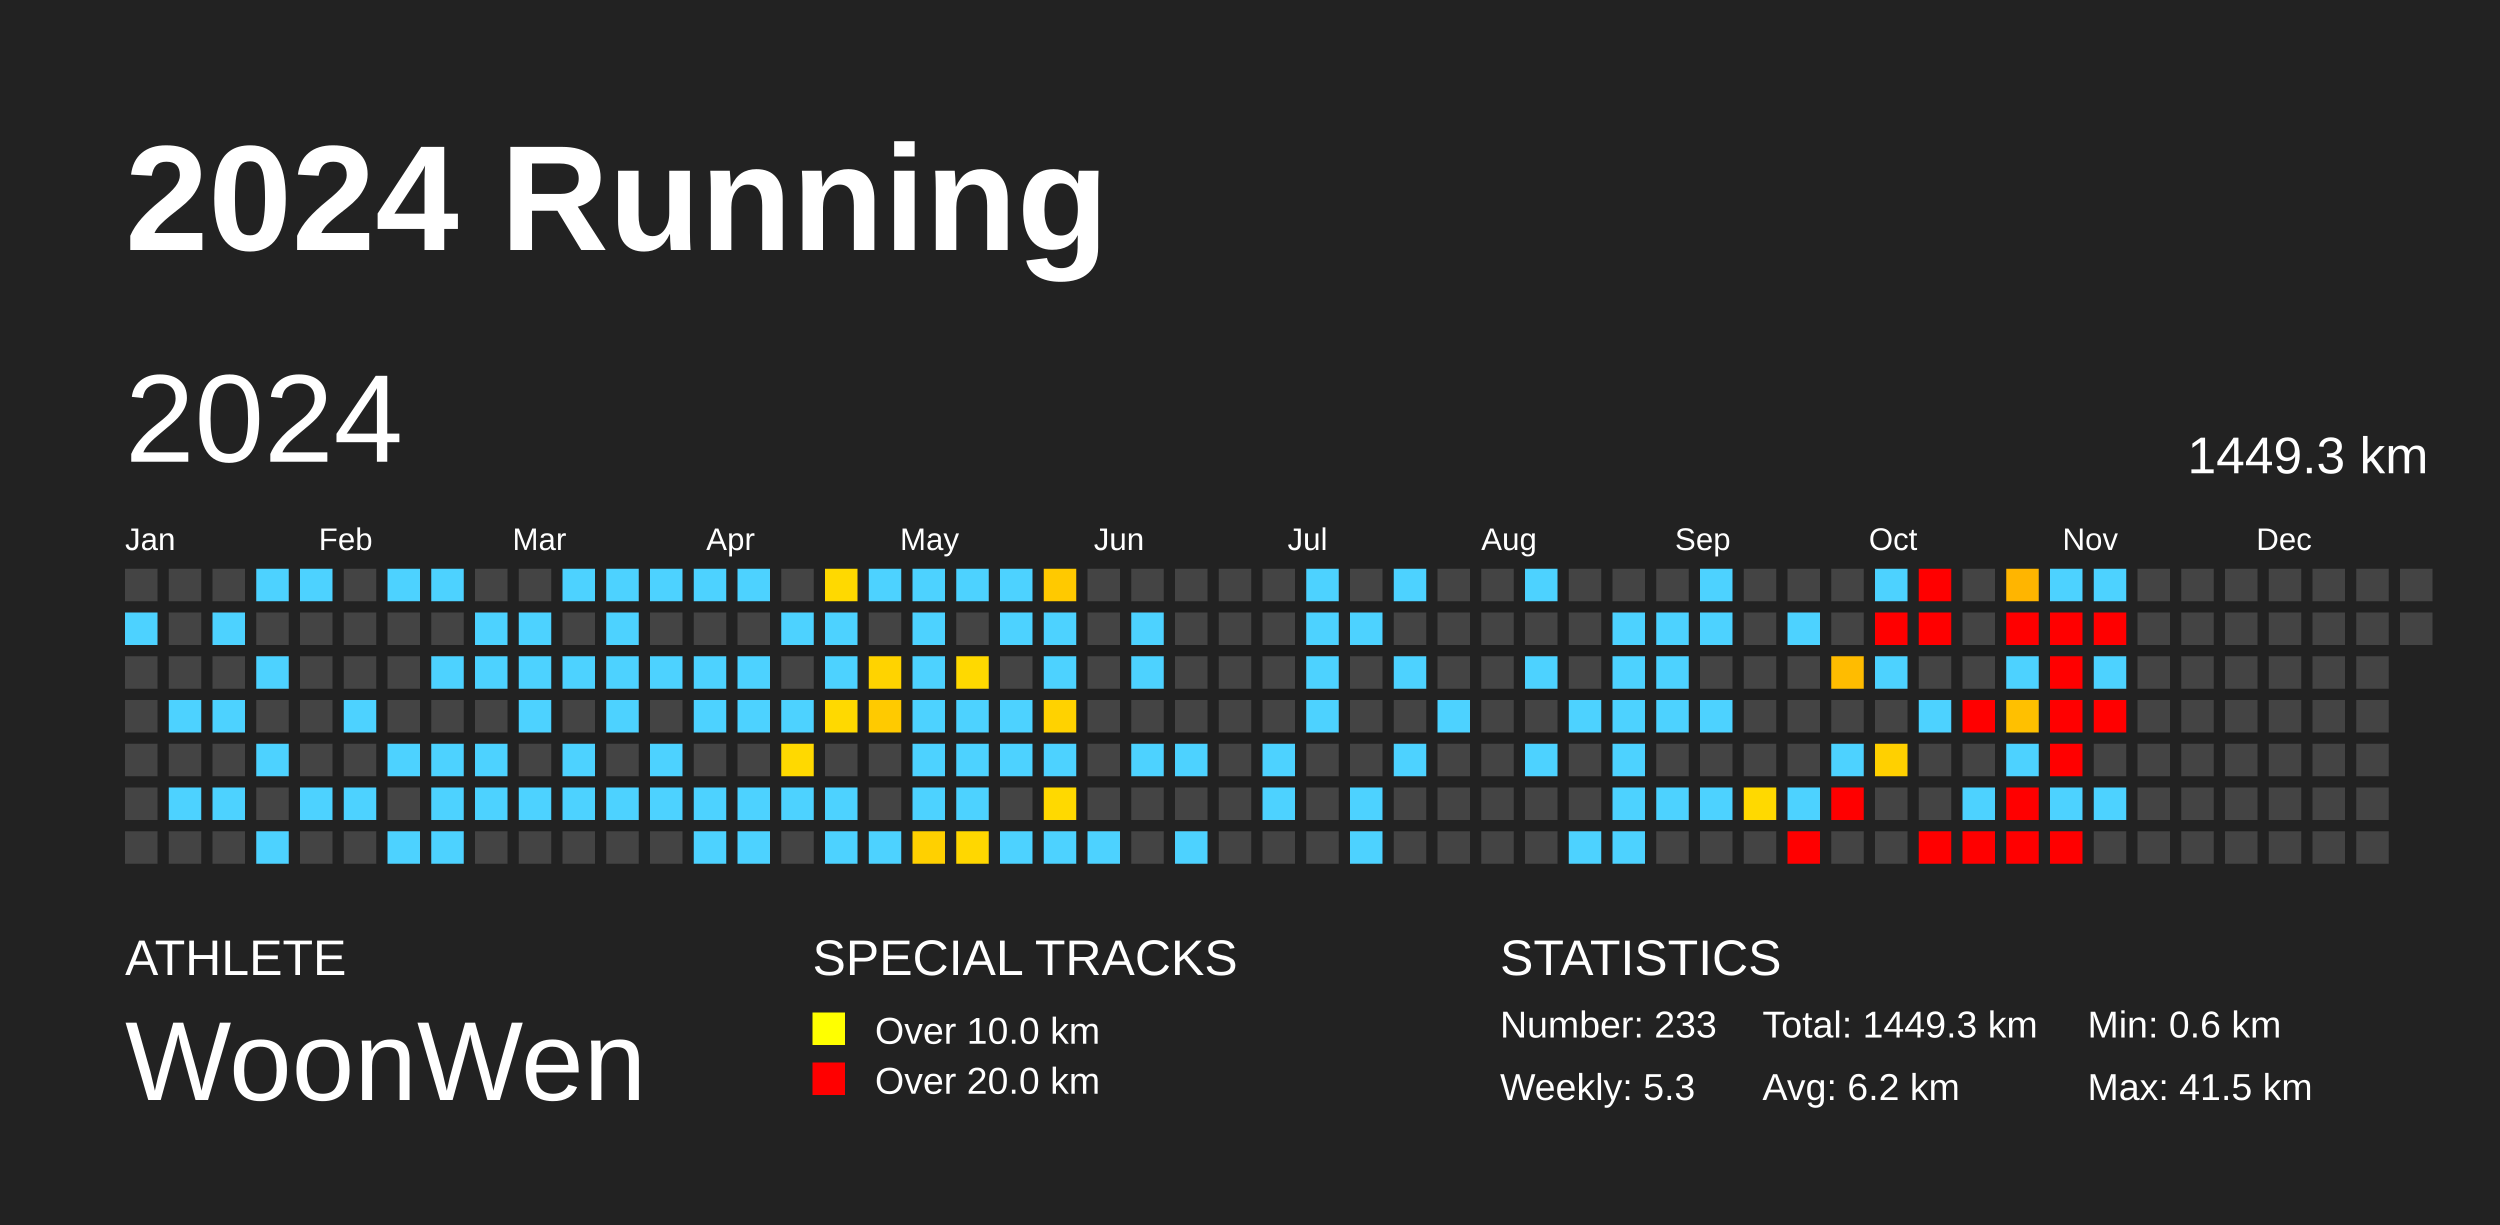
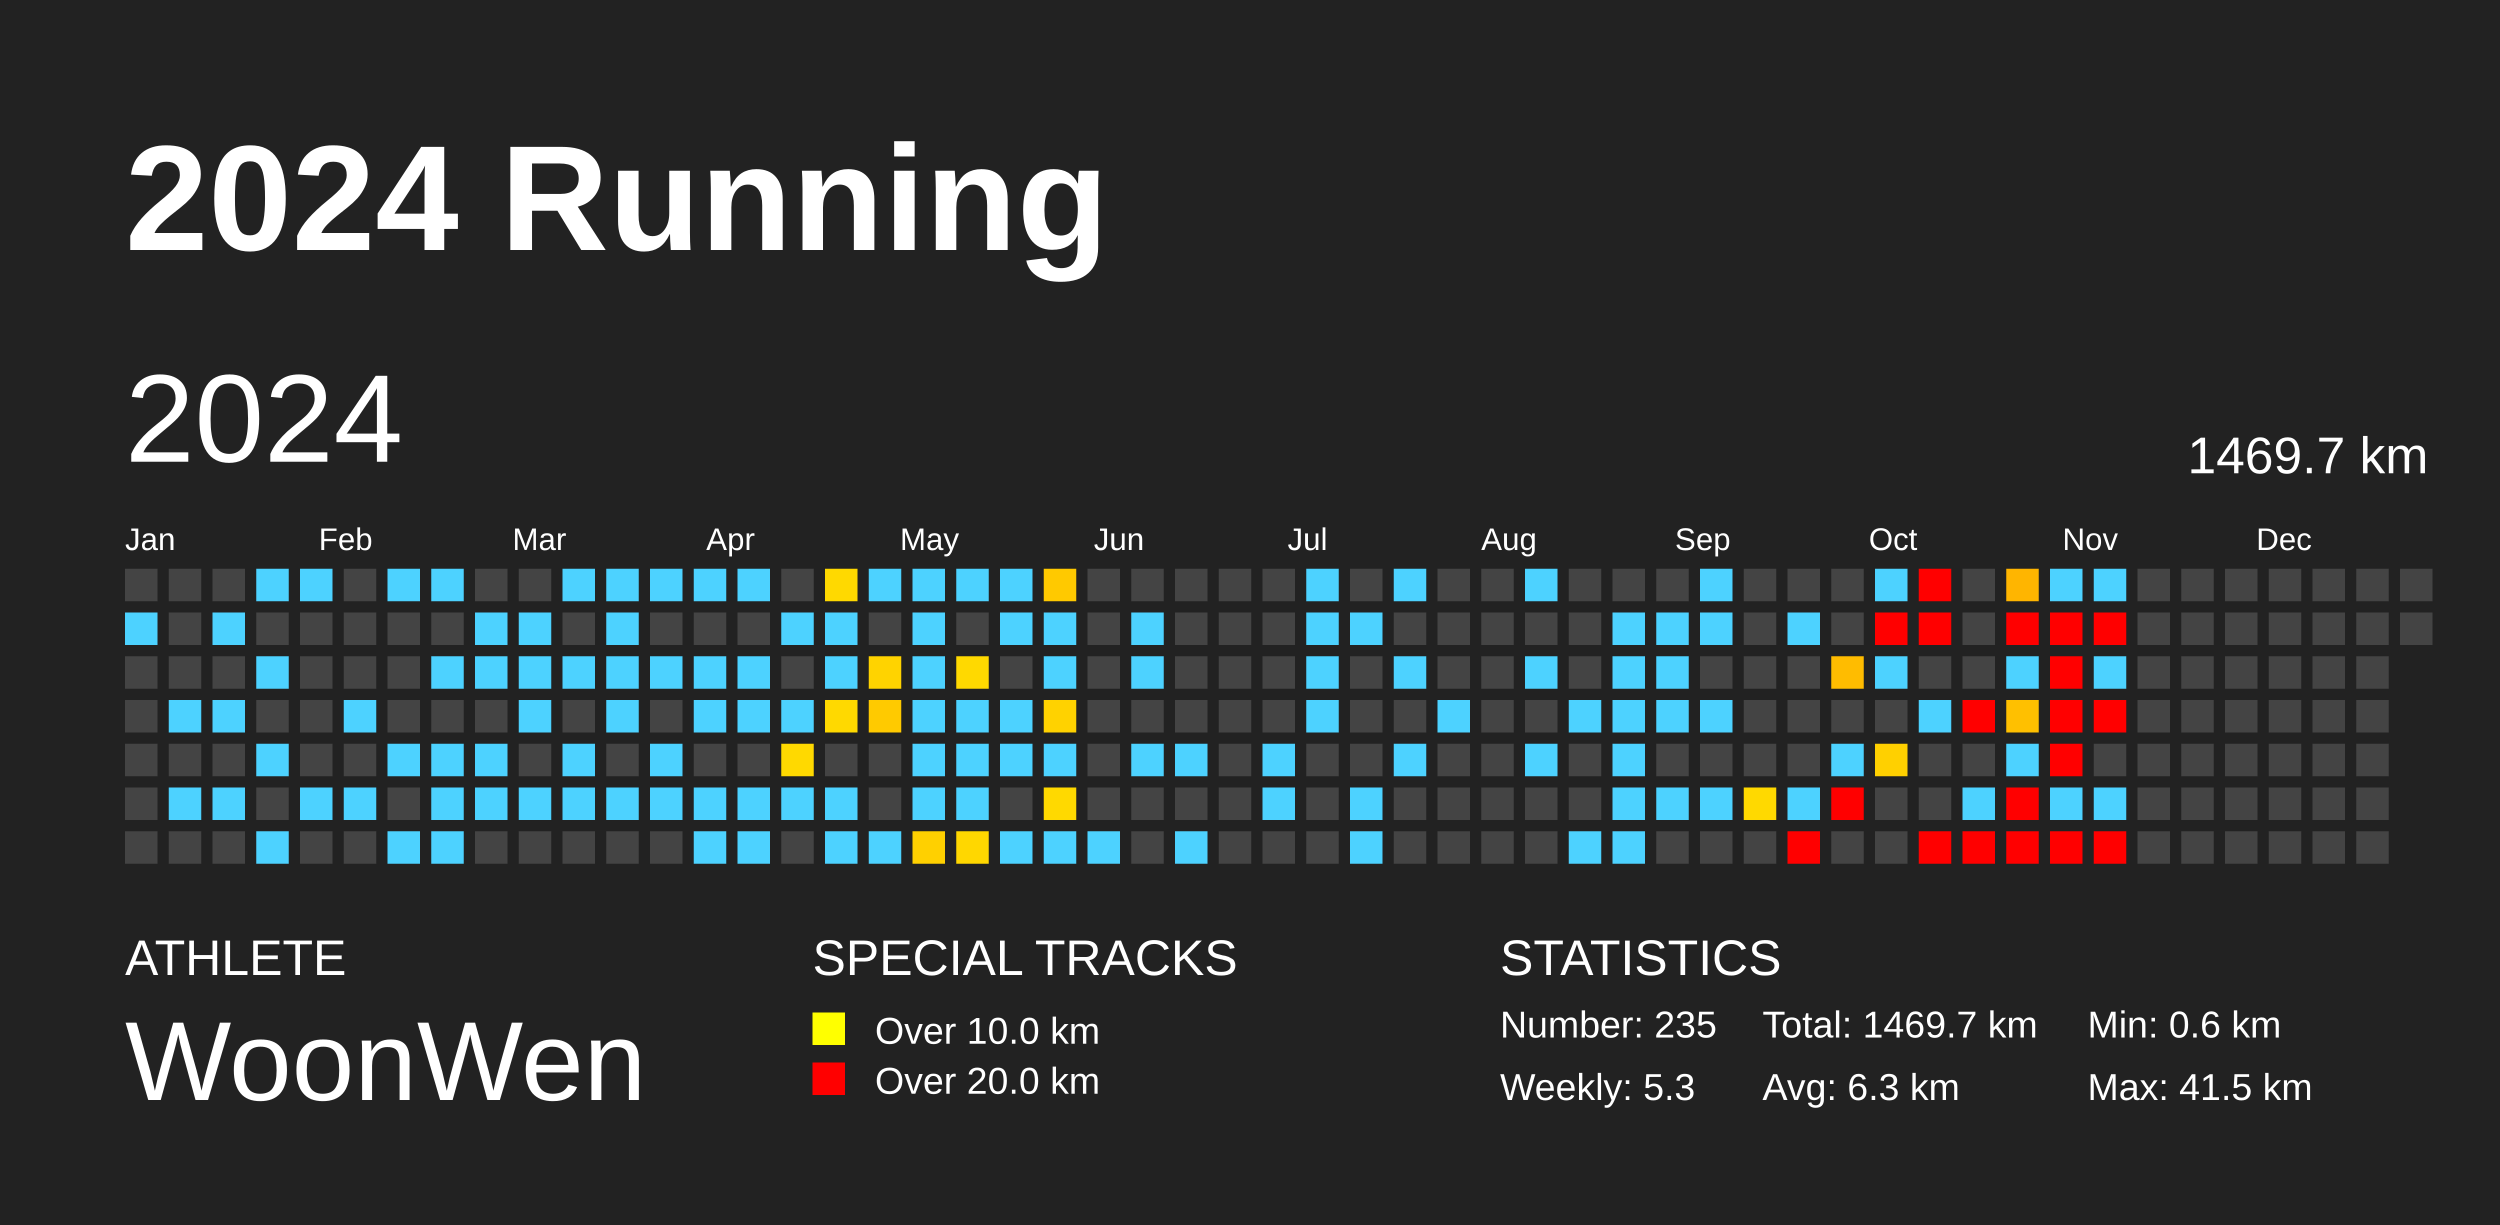
<svg xmlns="http://www.w3.org/2000/svg" baseProfile="full" height="98mm" version="1.1" viewBox="0,0,200,98" width="200mm">
  <defs />
  <rect fill="#222222" height="98" width="200" x="0" y="0" />
  <text fill="#FFFFFF" style="font-size:12px; font-family:Arial; font-weight:bold;" x="10" y="20">2024 Running</text>
  <text fill="#FFFFFF" style="font-size:4px; font-family:Arial" x="10" y="78">ATHLETE</text>
  <text fill="#FFFFFF" style="font-size:9px; font-family:Arial" x="10" y="88">WoonWen</text>
  <text fill="#FFFFFF" style="font-size:4px; font-family:Arial" x="65" y="78">SPECIAL TRACKS</text>
  <rect fill="yellow" height="2.6" width="2.6" x="65" y="81" />
  <text fill="#FFFFFF" style="font-size:3px; font-family:Arial" x="70" y="83.5">Over 10.0 km</text>
  <rect fill="red" height="2.6" width="2.6" x="65" y="85" />
  <text fill="#FFFFFF" style="font-size:3px; font-family:Arial" x="70" y="87.5">Over 20.0 km</text>
  <text fill="#FFFFFF" style="font-size:4px; font-family:Arial" x="120" y="78">STATISTICS</text>
-   <text fill="#FFFFFF" style="font-size:3px; font-family:Arial" x="120" y="83">Number: 233</text>
+   <text fill="#FFFFFF" style="font-size:3px; font-family:Arial" x="120" y="83">Number: 235</text>
  <text fill="#FFFFFF" style="font-size:3px; font-family:Arial" x="120" y="88">Weekly: 5.3</text>
-   <text fill="#FFFFFF" style="font-size:3px; font-family:Arial" x="141" y="83">Total: 1449.3 km</text>
-   <text fill="#FFFFFF" style="font-size:3px; font-family:Arial" x="141" y="88">Avg: 6.2 km</text>
+   <text fill="#FFFFFF" style="font-size:3px; font-family:Arial" x="141" y="83">Total: 1469.7 km</text>
+   <text fill="#FFFFFF" style="font-size:3px; font-family:Arial" x="141" y="88">Avg: 6.3 km</text>
  <text fill="#FFFFFF" style="font-size:3px; font-family:Arial" x="167" y="83">Min: 0.6 km</text>
  <text fill="#FFFFFF" style="font-size:3px; font-family:Arial" x="167" y="88">Max: 41.5 km</text>
  <text dominant-baseline="hanging" fill="#FFFFFF" style="font-size:10.0px; font-family:Arial;" x="10" y="30">2024</text>
-   <text dominant-baseline="hanging" fill="#FFFFFF" style="font-size:4.125px; font-family:Arial;" x="175" y="35">1449.3 km</text>
+   <text dominant-baseline="hanging" fill="#FFFFFF" style="font-size:4.125px; font-family:Arial;" x="175" y="35">1469.7 km</text>
  <text fill="#FFFFFF" style="font-size:2.5px; font-family:Arial" x="10.0" y="44">Jan</text>
  <text fill="#FFFFFF" style="font-size:2.5px; font-family:Arial" x="25.5" y="44">Feb</text>
  <text fill="#FFFFFF" style="font-size:2.5px; font-family:Arial" x="41.0" y="44">Mar</text>
  <text fill="#FFFFFF" style="font-size:2.5px; font-family:Arial" x="56.5" y="44">Apr</text>
  <text fill="#FFFFFF" style="font-size:2.5px; font-family:Arial" x="72.0" y="44">May</text>
  <text fill="#FFFFFF" style="font-size:2.5px; font-family:Arial" x="87.5" y="44">Jun</text>
  <text fill="#FFFFFF" style="font-size:2.5px; font-family:Arial" x="103.0" y="44">Jul</text>
  <text fill="#FFFFFF" style="font-size:2.5px; font-family:Arial" x="118.5" y="44">Aug</text>
  <text fill="#FFFFFF" style="font-size:2.5px; font-family:Arial" x="134.0" y="44">Sep</text>
  <text fill="#FFFFFF" style="font-size:2.5px; font-family:Arial" x="149.5" y="44">Oct</text>
  <text fill="#FFFFFF" style="font-size:2.5px; font-family:Arial" x="165.0" y="44">Nov</text>
  <text fill="#FFFFFF" style="font-size:2.5px; font-family:Arial" x="180.5" y="44">Dec</text>
  <rect fill="#444444" height="2.6" width="2.6" x="10.0" y="45.5" />
  <rect fill="#4dd2ff" height="2.6" width="2.6" x="10.0" y="49.0" />
  <rect fill="#444444" height="2.6" width="2.6" x="10.0" y="52.5" />
  <rect fill="#444444" height="2.6" width="2.6" x="10.0" y="56.0" />
  <rect fill="#444444" height="2.6" width="2.6" x="10.0" y="59.5" />
  <rect fill="#444444" height="2.6" width="2.6" x="10.0" y="63.0" />
  <rect fill="#444444" height="2.6" width="2.6" x="10.0" y="66.5" />
  <rect fill="#444444" height="2.6" width="2.6" x="13.5" y="45.5" />
  <rect fill="#444444" height="2.6" width="2.6" x="13.5" y="49.0" />
  <rect fill="#444444" height="2.6" width="2.6" x="13.5" y="52.5" />
  <rect fill="#4dd2ff" height="2.6" width="2.6" x="13.5" y="56.0" />
  <rect fill="#444444" height="2.6" width="2.6" x="13.5" y="59.5" />
  <rect fill="#4dd2ff" height="2.6" width="2.6" x="13.5" y="63.0" />
  <rect fill="#444444" height="2.6" width="2.6" x="13.5" y="66.5" />
  <rect fill="#444444" height="2.6" width="2.6" x="17.0" y="45.5" />
  <rect fill="#4dd2ff" height="2.6" width="2.6" x="17.0" y="49.0" />
  <rect fill="#444444" height="2.6" width="2.6" x="17.0" y="52.5" />
  <rect fill="#4dd2ff" height="2.6" width="2.6" x="17.0" y="56.0" />
  <rect fill="#444444" height="2.6" width="2.6" x="17.0" y="59.5" />
  <rect fill="#4dd2ff" height="2.6" width="2.6" x="17.0" y="63.0" />
  <rect fill="#444444" height="2.6" width="2.6" x="17.0" y="66.5" />
  <rect fill="#4dd2ff" height="2.6" width="2.6" x="20.5" y="45.5" />
  <rect fill="#444444" height="2.6" width="2.6" x="20.5" y="49.0" />
  <rect fill="#4dd2ff" height="2.6" width="2.6" x="20.5" y="52.5" />
  <rect fill="#444444" height="2.6" width="2.6" x="20.5" y="56.0" />
  <rect fill="#4dd2ff" height="2.6" width="2.6" x="20.5" y="59.5" />
  <rect fill="#444444" height="2.6" width="2.6" x="20.5" y="63.0" />
  <rect fill="#4dd2ff" height="2.6" width="2.6" x="20.5" y="66.5" />
  <rect fill="#4dd2ff" height="2.6" width="2.6" x="24.0" y="45.5" />
  <rect fill="#444444" height="2.6" width="2.6" x="24.0" y="49.0" />
  <rect fill="#444444" height="2.6" width="2.6" x="24.0" y="52.5" />
  <rect fill="#444444" height="2.6" width="2.6" x="24.0" y="56.0" />
  <rect fill="#444444" height="2.6" width="2.6" x="24.0" y="59.5" />
  <rect fill="#4dd2ff" height="2.6" width="2.6" x="24.0" y="63.0" />
  <rect fill="#444444" height="2.6" width="2.6" x="24.0" y="66.5" />
  <rect fill="#444444" height="2.6" width="2.6" x="27.5" y="45.5" />
  <rect fill="#444444" height="2.6" width="2.6" x="27.5" y="49.0" />
  <rect fill="#444444" height="2.6" width="2.6" x="27.5" y="52.5" />
  <rect fill="#4dd2ff" height="2.6" width="2.6" x="27.5" y="56.0" />
  <rect fill="#444444" height="2.6" width="2.6" x="27.5" y="59.5" />
  <rect fill="#4dd2ff" height="2.6" width="2.6" x="27.5" y="63.0" />
  <rect fill="#444444" height="2.6" width="2.6" x="27.5" y="66.5" />
  <rect fill="#4dd2ff" height="2.6" width="2.6" x="31.0" y="45.5" />
  <rect fill="#444444" height="2.6" width="2.6" x="31.0" y="49.0" />
  <rect fill="#444444" height="2.6" width="2.6" x="31.0" y="52.5" />
  <rect fill="#444444" height="2.6" width="2.6" x="31.0" y="56.0" />
  <rect fill="#4dd2ff" height="2.6" width="2.6" x="31.0" y="59.5" />
  <rect fill="#444444" height="2.6" width="2.6" x="31.0" y="63.0" />
  <rect fill="#4dd2ff" height="2.6" width="2.6" x="31.0" y="66.5" />
  <rect fill="#4dd2ff" height="2.6" width="2.6" x="34.5" y="45.5" />
  <rect fill="#444444" height="2.6" width="2.6" x="34.5" y="49.0" />
  <rect fill="#4dd2ff" height="2.6" width="2.6" x="34.5" y="52.5" />
  <rect fill="#444444" height="2.6" width="2.6" x="34.5" y="56.0" />
  <rect fill="#4dd2ff" height="2.6" width="2.6" x="34.5" y="59.5" />
  <rect fill="#4dd2ff" height="2.6" width="2.6" x="34.5" y="63.0" />
  <rect fill="#4dd2ff" height="2.6" width="2.6" x="34.5" y="66.5" />
  <rect fill="#444444" height="2.6" width="2.6" x="38.0" y="45.5" />
  <rect fill="#4dd2ff" height="2.6" width="2.6" x="38.0" y="49.0" />
  <rect fill="#4dd2ff" height="2.6" width="2.6" x="38.0" y="52.5" />
  <rect fill="#444444" height="2.6" width="2.6" x="38.0" y="56.0" />
  <rect fill="#4dd2ff" height="2.6" width="2.6" x="38.0" y="59.5" />
  <rect fill="#4dd2ff" height="2.6" width="2.6" x="38.0" y="63.0" />
  <rect fill="#444444" height="2.6" width="2.6" x="38.0" y="66.5" />
  <rect fill="#444444" height="2.6" width="2.6" x="41.5" y="45.5" />
  <rect fill="#4dd2ff" height="2.6" width="2.6" x="41.5" y="49.0" />
  <rect fill="#4dd2ff" height="2.6" width="2.6" x="41.5" y="52.5" />
  <rect fill="#4dd2ff" height="2.6" width="2.6" x="41.5" y="56.0" />
  <rect fill="#444444" height="2.6" width="2.6" x="41.5" y="59.5" />
  <rect fill="#4dd2ff" height="2.6" width="2.6" x="41.5" y="63.0" />
  <rect fill="#444444" height="2.6" width="2.6" x="41.5" y="66.5" />
  <rect fill="#4dd2ff" height="2.6" width="2.6" x="45.0" y="45.5" />
  <rect fill="#444444" height="2.6" width="2.6" x="45.0" y="49.0" />
  <rect fill="#4dd2ff" height="2.6" width="2.6" x="45.0" y="52.5" />
  <rect fill="#444444" height="2.6" width="2.6" x="45.0" y="56.0" />
  <rect fill="#4dd2ff" height="2.6" width="2.6" x="45.0" y="59.5" />
  <rect fill="#4dd2ff" height="2.6" width="2.6" x="45.0" y="63.0" />
  <rect fill="#444444" height="2.6" width="2.6" x="45.0" y="66.5" />
  <rect fill="#4dd2ff" height="2.6" width="2.6" x="48.5" y="45.5" />
  <rect fill="#4dd2ff" height="2.6" width="2.6" x="48.5" y="49.0" />
  <rect fill="#4dd2ff" height="2.6" width="2.6" x="48.5" y="52.5" />
  <rect fill="#4dd2ff" height="2.6" width="2.6" x="48.5" y="56.0" />
  <rect fill="#444444" height="2.6" width="2.6" x="48.5" y="59.5" />
  <rect fill="#4dd2ff" height="2.6" width="2.6" x="48.5" y="63.0" />
  <rect fill="#444444" height="2.6" width="2.6" x="48.5" y="66.5" />
  <rect fill="#4dd2ff" height="2.6" width="2.6" x="52.0" y="45.5" />
  <rect fill="#444444" height="2.6" width="2.6" x="52.0" y="49.0" />
  <rect fill="#4dd2ff" height="2.6" width="2.6" x="52.0" y="52.5" />
  <rect fill="#444444" height="2.6" width="2.6" x="52.0" y="56.0" />
  <rect fill="#4dd2ff" height="2.6" width="2.6" x="52.0" y="59.5" />
  <rect fill="#4dd2ff" height="2.6" width="2.6" x="52.0" y="63.0" />
  <rect fill="#444444" height="2.6" width="2.6" x="52.0" y="66.5" />
  <rect fill="#4dd2ff" height="2.6" width="2.6" x="55.5" y="45.5" />
  <rect fill="#444444" height="2.6" width="2.6" x="55.5" y="49.0" />
  <rect fill="#4dd2ff" height="2.6" width="2.6" x="55.5" y="52.5" />
  <rect fill="#4dd2ff" height="2.6" width="2.6" x="55.5" y="56.0" />
  <rect fill="#444444" height="2.6" width="2.6" x="55.5" y="59.5" />
  <rect fill="#4dd2ff" height="2.6" width="2.6" x="55.5" y="63.0" />
  <rect fill="#4dd2ff" height="2.6" width="2.6" x="55.5" y="66.5" />
  <rect fill="#4dd2ff" height="2.6" width="2.6" x="59.0" y="45.5" />
  <rect fill="#444444" height="2.6" width="2.6" x="59.0" y="49.0" />
  <rect fill="#4dd2ff" height="2.6" width="2.6" x="59.0" y="52.5" />
  <rect fill="#4dd2ff" height="2.6" width="2.6" x="59.0" y="56.0" />
  <rect fill="#444444" height="2.6" width="2.6" x="59.0" y="59.5" />
  <rect fill="#4dd2ff" height="2.6" width="2.6" x="59.0" y="63.0" />
  <rect fill="#4dd2ff" height="2.6" width="2.6" x="59.0" y="66.5" />
  <rect fill="#444444" height="2.6" width="2.6" x="62.5" y="45.5" />
  <rect fill="#4dd2ff" height="2.6" width="2.6" x="62.5" y="49.0" />
  <rect fill="#444444" height="2.6" width="2.6" x="62.5" y="52.5" />
  <rect fill="#4dd2ff" height="2.6" width="2.6" x="62.5" y="56.0" />
  <rect fill="#ffd900" height="2.6" width="2.6" x="62.5" y="59.5" />
  <rect fill="#4dd2ff" height="2.6" width="2.6" x="62.5" y="63.0" />
  <rect fill="#444444" height="2.6" width="2.6" x="62.5" y="66.5" />
  <rect fill="#ffd900" height="2.6" width="2.6" x="66.0" y="45.5" />
  <rect fill="#4dd2ff" height="2.6" width="2.6" x="66.0" y="49.0" />
  <rect fill="#4dd2ff" height="2.6" width="2.6" x="66.0" y="52.5" />
  <rect fill="#ffd900" height="2.6" width="2.6" x="66.0" y="56.0" />
  <rect fill="#444444" height="2.6" width="2.6" x="66.0" y="59.5" />
  <rect fill="#4dd2ff" height="2.6" width="2.6" x="66.0" y="63.0" />
  <rect fill="#4dd2ff" height="2.6" width="2.6" x="66.0" y="66.5" />
  <rect fill="#4dd2ff" height="2.6" width="2.6" x="69.5" y="45.5" />
  <rect fill="#444444" height="2.6" width="2.6" x="69.5" y="49.0" />
  <rect fill="#ffd300" height="2.6" width="2.6" x="69.5" y="52.5" />
  <rect fill="#ffca00" height="2.6" width="2.6" x="69.5" y="56.0" />
  <rect fill="#444444" height="2.6" width="2.6" x="69.5" y="59.5" />
  <rect fill="#444444" height="2.6" width="2.6" x="69.5" y="63.0" />
  <rect fill="#4dd2ff" height="2.6" width="2.6" x="69.5" y="66.5" />
  <rect fill="#4dd2ff" height="2.6" width="2.6" x="73.0" y="45.5" />
  <rect fill="#4dd2ff" height="2.6" width="2.6" x="73.0" y="49.0" />
  <rect fill="#4dd2ff" height="2.6" width="2.6" x="73.0" y="52.5" />
  <rect fill="#4dd2ff" height="2.6" width="2.6" x="73.0" y="56.0" />
  <rect fill="#4dd2ff" height="2.6" width="2.6" x="73.0" y="59.5" />
  <rect fill="#4dd2ff" height="2.6" width="2.6" x="73.0" y="63.0" />
  <rect fill="#ffd000" height="2.6" width="2.6" x="73.0" y="66.5" />
  <rect fill="#4dd2ff" height="2.6" width="2.6" x="76.5" y="45.5" />
  <rect fill="#444444" height="2.6" width="2.6" x="76.5" y="49.0" />
  <rect fill="#ffd900" height="2.6" width="2.6" x="76.5" y="52.5" />
  <rect fill="#4dd2ff" height="2.6" width="2.6" x="76.5" y="56.0" />
  <rect fill="#4dd2ff" height="2.6" width="2.6" x="76.5" y="59.5" />
  <rect fill="#4dd2ff" height="2.6" width="2.6" x="76.5" y="63.0" />
  <rect fill="#ffd700" height="2.6" width="2.6" x="76.5" y="66.5" />
  <rect fill="#4dd2ff" height="2.6" width="2.6" x="80.0" y="45.5" />
  <rect fill="#4dd2ff" height="2.6" width="2.6" x="80.0" y="49.0" />
  <rect fill="#444444" height="2.6" width="2.6" x="80.0" y="52.5" />
  <rect fill="#4dd2ff" height="2.6" width="2.6" x="80.0" y="56.0" />
  <rect fill="#4dd2ff" height="2.6" width="2.6" x="80.0" y="59.5" />
  <rect fill="#444444" height="2.6" width="2.6" x="80.0" y="63.0" />
  <rect fill="#4dd2ff" height="2.6" width="2.6" x="80.0" y="66.5" />
  <rect fill="#ffc900" height="2.6" width="2.6" x="83.5" y="45.5" />
  <rect fill="#4dd2ff" height="2.6" width="2.6" x="83.5" y="49.0" />
  <rect fill="#4dd2ff" height="2.6" width="2.6" x="83.5" y="52.5" />
  <rect fill="#ffd200" height="2.6" width="2.6" x="83.5" y="56.0" />
  <rect fill="#4dd2ff" height="2.6" width="2.6" x="83.5" y="59.5" />
  <rect fill="#ffd900" height="2.6" width="2.6" x="83.5" y="63.0" />
  <rect fill="#4dd2ff" height="2.6" width="2.6" x="83.5" y="66.5" />
  <rect fill="#444444" height="2.6" width="2.6" x="87.0" y="45.5" />
  <rect fill="#444444" height="2.6" width="2.6" x="87.0" y="49.0" />
  <rect fill="#444444" height="2.6" width="2.6" x="87.0" y="52.5" />
  <rect fill="#444444" height="2.6" width="2.6" x="87.0" y="56.0" />
  <rect fill="#444444" height="2.6" width="2.6" x="87.0" y="59.5" />
  <rect fill="#444444" height="2.6" width="2.6" x="87.0" y="63.0" />
  <rect fill="#4dd2ff" height="2.6" width="2.6" x="87.0" y="66.5" />
  <rect fill="#444444" height="2.6" width="2.6" x="90.5" y="45.5" />
  <rect fill="#4dd2ff" height="2.6" width="2.6" x="90.5" y="49.0" />
  <rect fill="#4dd2ff" height="2.6" width="2.6" x="90.5" y="52.5" />
  <rect fill="#444444" height="2.6" width="2.6" x="90.5" y="56.0" />
  <rect fill="#4dd2ff" height="2.6" width="2.6" x="90.5" y="59.5" />
  <rect fill="#444444" height="2.6" width="2.6" x="90.5" y="63.0" />
  <rect fill="#444444" height="2.6" width="2.6" x="90.5" y="66.5" />
  <rect fill="#444444" height="2.6" width="2.6" x="94.0" y="45.5" />
  <rect fill="#444444" height="2.6" width="2.6" x="94.0" y="49.0" />
  <rect fill="#444444" height="2.6" width="2.6" x="94.0" y="52.5" />
  <rect fill="#444444" height="2.6" width="2.6" x="94.0" y="56.0" />
  <rect fill="#4dd2ff" height="2.6" width="2.6" x="94.0" y="59.5" />
  <rect fill="#444444" height="2.6" width="2.6" x="94.0" y="63.0" />
  <rect fill="#4dd2ff" height="2.6" width="2.6" x="94.0" y="66.5" />
  <rect fill="#444444" height="2.6" width="2.6" x="97.5" y="45.5" />
  <rect fill="#444444" height="2.6" width="2.6" x="97.5" y="49.0" />
  <rect fill="#444444" height="2.6" width="2.6" x="97.5" y="52.5" />
  <rect fill="#444444" height="2.6" width="2.6" x="97.5" y="56.0" />
  <rect fill="#444444" height="2.6" width="2.6" x="97.5" y="59.5" />
  <rect fill="#444444" height="2.6" width="2.6" x="97.5" y="63.0" />
  <rect fill="#444444" height="2.6" width="2.6" x="97.5" y="66.5" />
  <rect fill="#444444" height="2.6" width="2.6" x="101.0" y="45.5" />
  <rect fill="#444444" height="2.6" width="2.6" x="101.0" y="49.0" />
  <rect fill="#444444" height="2.6" width="2.6" x="101.0" y="52.5" />
  <rect fill="#444444" height="2.6" width="2.6" x="101.0" y="56.0" />
  <rect fill="#4dd2ff" height="2.6" width="2.6" x="101.0" y="59.5" />
  <rect fill="#4dd2ff" height="2.6" width="2.6" x="101.0" y="63.0" />
  <rect fill="#444444" height="2.6" width="2.6" x="101.0" y="66.5" />
  <rect fill="#4dd2ff" height="2.6" width="2.6" x="104.5" y="45.5" />
  <rect fill="#4dd2ff" height="2.6" width="2.6" x="104.5" y="49.0" />
  <rect fill="#4dd2ff" height="2.6" width="2.6" x="104.5" y="52.5" />
  <rect fill="#4dd2ff" height="2.6" width="2.6" x="104.5" y="56.0" />
  <rect fill="#444444" height="2.6" width="2.6" x="104.5" y="59.5" />
  <rect fill="#444444" height="2.6" width="2.6" x="104.5" y="63.0" />
  <rect fill="#444444" height="2.6" width="2.6" x="104.5" y="66.5" />
  <rect fill="#444444" height="2.6" width="2.6" x="108.0" y="45.5" />
  <rect fill="#4dd2ff" height="2.6" width="2.6" x="108.0" y="49.0" />
  <rect fill="#444444" height="2.6" width="2.6" x="108.0" y="52.5" />
  <rect fill="#444444" height="2.6" width="2.6" x="108.0" y="56.0" />
  <rect fill="#444444" height="2.6" width="2.6" x="108.0" y="59.5" />
  <rect fill="#4dd2ff" height="2.6" width="2.6" x="108.0" y="63.0" />
  <rect fill="#4dd2ff" height="2.6" width="2.6" x="108.0" y="66.5" />
  <rect fill="#4dd2ff" height="2.6" width="2.6" x="111.5" y="45.5" />
  <rect fill="#444444" height="2.6" width="2.6" x="111.5" y="49.0" />
  <rect fill="#4dd2ff" height="2.6" width="2.6" x="111.5" y="52.5" />
  <rect fill="#444444" height="2.6" width="2.6" x="111.5" y="56.0" />
  <rect fill="#4dd2ff" height="2.6" width="2.6" x="111.5" y="59.5" />
  <rect fill="#444444" height="2.6" width="2.6" x="111.5" y="63.0" />
  <rect fill="#444444" height="2.6" width="2.6" x="111.5" y="66.5" />
  <rect fill="#444444" height="2.6" width="2.6" x="115.0" y="45.5" />
  <rect fill="#444444" height="2.6" width="2.6" x="115.0" y="49.0" />
  <rect fill="#444444" height="2.6" width="2.6" x="115.0" y="52.5" />
  <rect fill="#4dd2ff" height="2.6" width="2.6" x="115.0" y="56.0" />
  <rect fill="#444444" height="2.6" width="2.6" x="115.0" y="59.5" />
  <rect fill="#444444" height="2.6" width="2.6" x="115.0" y="63.0" />
  <rect fill="#444444" height="2.6" width="2.6" x="115.0" y="66.5" />
  <rect fill="#444444" height="2.6" width="2.6" x="118.5" y="45.5" />
  <rect fill="#444444" height="2.6" width="2.6" x="118.5" y="49.0" />
  <rect fill="#444444" height="2.6" width="2.6" x="118.5" y="52.5" />
  <rect fill="#444444" height="2.6" width="2.6" x="118.5" y="56.0" />
  <rect fill="#444444" height="2.6" width="2.6" x="118.5" y="59.5" />
  <rect fill="#444444" height="2.6" width="2.6" x="118.5" y="63.0" />
  <rect fill="#444444" height="2.6" width="2.6" x="118.5" y="66.5" />
  <rect fill="#4dd2ff" height="2.6" width="2.6" x="122.0" y="45.5" />
  <rect fill="#444444" height="2.6" width="2.6" x="122.0" y="49.0" />
  <rect fill="#4dd2ff" height="2.6" width="2.6" x="122.0" y="52.5" />
  <rect fill="#444444" height="2.6" width="2.6" x="122.0" y="56.0" />
  <rect fill="#4dd2ff" height="2.6" width="2.6" x="122.0" y="59.5" />
  <rect fill="#444444" height="2.6" width="2.6" x="122.0" y="63.0" />
  <rect fill="#444444" height="2.6" width="2.6" x="122.0" y="66.5" />
  <rect fill="#444444" height="2.6" width="2.6" x="125.5" y="45.5" />
  <rect fill="#444444" height="2.6" width="2.6" x="125.5" y="49.0" />
  <rect fill="#444444" height="2.6" width="2.6" x="125.5" y="52.5" />
  <rect fill="#4dd2ff" height="2.6" width="2.6" x="125.5" y="56.0" />
  <rect fill="#444444" height="2.6" width="2.6" x="125.5" y="59.5" />
  <rect fill="#444444" height="2.6" width="2.6" x="125.5" y="63.0" />
  <rect fill="#4dd2ff" height="2.6" width="2.6" x="125.5" y="66.5" />
  <rect fill="#444444" height="2.6" width="2.6" x="129.0" y="45.5" />
  <rect fill="#4dd2ff" height="2.6" width="2.6" x="129.0" y="49.0" />
  <rect fill="#4dd2ff" height="2.6" width="2.6" x="129.0" y="52.5" />
  <rect fill="#4dd2ff" height="2.6" width="2.6" x="129.0" y="56.0" />
  <rect fill="#4dd2ff" height="2.6" width="2.6" x="129.0" y="59.5" />
  <rect fill="#4dd2ff" height="2.6" width="2.6" x="129.0" y="63.0" />
  <rect fill="#4dd2ff" height="2.6" width="2.6" x="129.0" y="66.5" />
  <rect fill="#444444" height="2.6" width="2.6" x="132.5" y="45.5" />
  <rect fill="#4dd2ff" height="2.6" width="2.6" x="132.5" y="49.0" />
  <rect fill="#4dd2ff" height="2.6" width="2.6" x="132.5" y="52.5" />
  <rect fill="#4dd2ff" height="2.6" width="2.6" x="132.5" y="56.0" />
  <rect fill="#444444" height="2.6" width="2.6" x="132.5" y="59.5" />
  <rect fill="#4dd2ff" height="2.6" width="2.6" x="132.5" y="63.0" />
  <rect fill="#444444" height="2.6" width="2.6" x="132.5" y="66.5" />
  <rect fill="#4dd2ff" height="2.6" width="2.6" x="136.0" y="45.5" />
  <rect fill="#4dd2ff" height="2.6" width="2.6" x="136.0" y="49.0" />
  <rect fill="#444444" height="2.6" width="2.6" x="136.0" y="52.5" />
  <rect fill="#4dd2ff" height="2.6" width="2.6" x="136.0" y="56.0" />
  <rect fill="#444444" height="2.6" width="2.6" x="136.0" y="59.5" />
  <rect fill="#4dd2ff" height="2.6" width="2.6" x="136.0" y="63.0" />
  <rect fill="#444444" height="2.6" width="2.6" x="136.0" y="66.5" />
  <rect fill="#444444" height="2.6" width="2.6" x="139.5" y="45.5" />
  <rect fill="#444444" height="2.6" width="2.6" x="139.5" y="49.0" />
  <rect fill="#444444" height="2.6" width="2.6" x="139.5" y="52.5" />
  <rect fill="#444444" height="2.6" width="2.6" x="139.5" y="56.0" />
  <rect fill="#444444" height="2.6" width="2.6" x="139.5" y="59.5" />
  <rect fill="#ffd900" height="2.6" width="2.6" x="139.5" y="63.0" />
  <rect fill="#444444" height="2.6" width="2.6" x="139.5" y="66.5" />
  <rect fill="#444444" height="2.6" width="2.6" x="143.0" y="45.5" />
  <rect fill="#4dd2ff" height="2.6" width="2.6" x="143.0" y="49.0" />
  <rect fill="#444444" height="2.6" width="2.6" x="143.0" y="52.5" />
  <rect fill="#444444" height="2.6" width="2.6" x="143.0" y="56.0" />
  <rect fill="#444444" height="2.6" width="2.6" x="143.0" y="59.5" />
  <rect fill="#4dd2ff" height="2.6" width="2.6" x="143.0" y="63.0" />
  <rect fill="red" height="2.6" width="2.6" x="143.0" y="66.5" />
  <rect fill="#444444" height="2.6" width="2.6" x="146.5" y="45.5" />
  <rect fill="#444444" height="2.6" width="2.6" x="146.5" y="49.0" />
  <rect fill="#ffbc00" height="2.6" width="2.6" x="146.5" y="52.5" />
  <rect fill="#444444" height="2.6" width="2.6" x="146.5" y="56.0" />
  <rect fill="#4dd2ff" height="2.6" width="2.6" x="146.5" y="59.5" />
  <rect fill="red" height="2.6" width="2.6" x="146.5" y="63.0" />
  <rect fill="#444444" height="2.6" width="2.6" x="146.5" y="66.5" />
  <rect fill="#4dd2ff" height="2.6" width="2.6" x="150.0" y="45.5" />
  <rect fill="red" height="2.6" width="2.6" x="150.0" y="49.0" />
  <rect fill="#4dd2ff" height="2.6" width="2.6" x="150.0" y="52.5" />
  <rect fill="#444444" height="2.6" width="2.6" x="150.0" y="56.0" />
  <rect fill="#ffd000" height="2.6" width="2.6" x="150.0" y="59.5" />
  <rect fill="#444444" height="2.6" width="2.6" x="150.0" y="63.0" />
  <rect fill="#444444" height="2.6" width="2.6" x="150.0" y="66.5" />
  <rect fill="red" height="2.6" width="2.6" x="153.5" y="45.5" />
  <rect fill="red" height="2.6" width="2.6" x="153.5" y="49.0" />
  <rect fill="#444444" height="2.6" width="2.6" x="153.5" y="52.5" />
  <rect fill="#4dd2ff" height="2.6" width="2.6" x="153.5" y="56.0" />
  <rect fill="#444444" height="2.6" width="2.6" x="153.5" y="59.5" />
  <rect fill="#444444" height="2.6" width="2.6" x="153.5" y="63.0" />
  <rect fill="red" height="2.6" width="2.6" x="153.5" y="66.5" />
  <rect fill="#444444" height="2.6" width="2.6" x="157.0" y="45.5" />
  <rect fill="#444444" height="2.6" width="2.6" x="157.0" y="49.0" />
  <rect fill="#444444" height="2.6" width="2.6" x="157.0" y="52.5" />
  <rect fill="red" height="2.6" width="2.6" x="157.0" y="56.0" />
  <rect fill="#444444" height="2.6" width="2.6" x="157.0" y="59.5" />
  <rect fill="#4dd2ff" height="2.6" width="2.6" x="157.0" y="63.0" />
  <rect fill="red" height="2.6" width="2.6" x="157.0" y="66.5" />
  <rect fill="#ffb500" height="2.6" width="2.6" x="160.5" y="45.5" />
  <rect fill="red" height="2.6" width="2.6" x="160.5" y="49.0" />
  <rect fill="#4dd2ff" height="2.6" width="2.6" x="160.5" y="52.5" />
  <rect fill="#ffc000" height="2.6" width="2.6" x="160.5" y="56.0" />
  <rect fill="#4dd2ff" height="2.6" width="2.6" x="160.5" y="59.5" />
  <rect fill="red" height="2.6" width="2.6" x="160.5" y="63.0" />
  <rect fill="red" height="2.6" width="2.6" x="160.5" y="66.5" />
  <rect fill="#4dd2ff" height="2.6" width="2.6" x="164.0" y="45.5" />
  <rect fill="red" height="2.6" width="2.6" x="164.0" y="49.0" />
  <rect fill="red" height="2.6" width="2.6" x="164.0" y="52.5" />
  <rect fill="red" height="2.6" width="2.6" x="164.0" y="56.0" />
  <rect fill="red" height="2.6" width="2.6" x="164.0" y="59.5" />
  <rect fill="#4dd2ff" height="2.6" width="2.6" x="164.0" y="63.0" />
  <rect fill="red" height="2.6" width="2.6" x="164.0" y="66.5" />
  <rect fill="#4dd2ff" height="2.6" width="2.6" x="167.5" y="45.5" />
  <rect fill="red" height="2.6" width="2.6" x="167.5" y="49.0" />
  <rect fill="#4dd2ff" height="2.6" width="2.6" x="167.5" y="52.5" />
  <rect fill="red" height="2.6" width="2.6" x="167.5" y="56.0" />
  <rect fill="#444444" height="2.6" width="2.6" x="167.5" y="59.5" />
  <rect fill="#4dd2ff" height="2.6" width="2.6" x="167.5" y="63.0" />
-   <rect fill="#444444" height="2.6" width="2.6" x="167.5" y="66.5" />
+   <rect fill="red" height="2.6" width="2.6" x="167.5" y="66.5" />
  <rect fill="#444444" height="2.6" width="2.6" x="171.0" y="45.5" />
  <rect fill="#444444" height="2.6" width="2.6" x="171.0" y="49.0" />
  <rect fill="#444444" height="2.6" width="2.6" x="171.0" y="52.5" />
  <rect fill="#444444" height="2.6" width="2.6" x="171.0" y="56.0" />
  <rect fill="#444444" height="2.6" width="2.6" x="171.0" y="59.5" />
  <rect fill="#444444" height="2.6" width="2.6" x="171.0" y="63.0" />
  <rect fill="#444444" height="2.6" width="2.6" x="171.0" y="66.5" />
  <rect fill="#444444" height="2.6" width="2.6" x="174.5" y="45.5" />
  <rect fill="#444444" height="2.6" width="2.6" x="174.5" y="49.0" />
  <rect fill="#444444" height="2.6" width="2.6" x="174.5" y="52.5" />
  <rect fill="#444444" height="2.6" width="2.6" x="174.5" y="56.0" />
  <rect fill="#444444" height="2.6" width="2.6" x="174.5" y="59.5" />
  <rect fill="#444444" height="2.6" width="2.6" x="174.5" y="63.0" />
  <rect fill="#444444" height="2.6" width="2.6" x="174.5" y="66.5" />
  <rect fill="#444444" height="2.6" width="2.6" x="178.0" y="45.5" />
  <rect fill="#444444" height="2.6" width="2.6" x="178.0" y="49.0" />
  <rect fill="#444444" height="2.6" width="2.6" x="178.0" y="52.5" />
  <rect fill="#444444" height="2.6" width="2.6" x="178.0" y="56.0" />
  <rect fill="#444444" height="2.6" width="2.6" x="178.0" y="59.5" />
  <rect fill="#444444" height="2.6" width="2.6" x="178.0" y="63.0" />
  <rect fill="#444444" height="2.6" width="2.6" x="178.0" y="66.5" />
  <rect fill="#444444" height="2.6" width="2.6" x="181.5" y="45.5" />
  <rect fill="#444444" height="2.6" width="2.6" x="181.5" y="49.0" />
  <rect fill="#444444" height="2.6" width="2.6" x="181.5" y="52.5" />
  <rect fill="#444444" height="2.6" width="2.6" x="181.5" y="56.0" />
  <rect fill="#444444" height="2.6" width="2.6" x="181.5" y="59.5" />
  <rect fill="#444444" height="2.6" width="2.6" x="181.5" y="63.0" />
  <rect fill="#444444" height="2.6" width="2.6" x="181.5" y="66.5" />
  <rect fill="#444444" height="2.6" width="2.6" x="185.0" y="45.5" />
  <rect fill="#444444" height="2.6" width="2.6" x="185.0" y="49.0" />
  <rect fill="#444444" height="2.6" width="2.6" x="185.0" y="52.5" />
  <rect fill="#444444" height="2.6" width="2.6" x="185.0" y="56.0" />
  <rect fill="#444444" height="2.6" width="2.6" x="185.0" y="59.5" />
  <rect fill="#444444" height="2.6" width="2.6" x="185.0" y="63.0" />
  <rect fill="#444444" height="2.6" width="2.6" x="185.0" y="66.5" />
  <rect fill="#444444" height="2.6" width="2.6" x="188.5" y="45.5" />
  <rect fill="#444444" height="2.6" width="2.6" x="188.5" y="49.0" />
  <rect fill="#444444" height="2.6" width="2.6" x="188.5" y="52.5" />
  <rect fill="#444444" height="2.6" width="2.6" x="188.5" y="56.0" />
  <rect fill="#444444" height="2.6" width="2.6" x="188.5" y="59.5" />
  <rect fill="#444444" height="2.6" width="2.6" x="188.5" y="63.0" />
  <rect fill="#444444" height="2.6" width="2.6" x="188.5" y="66.5" />
  <rect fill="#444444" height="2.6" width="2.6" x="192.0" y="45.5" />
  <rect fill="#444444" height="2.6" width="2.6" x="192.0" y="49.0" />
</svg>
